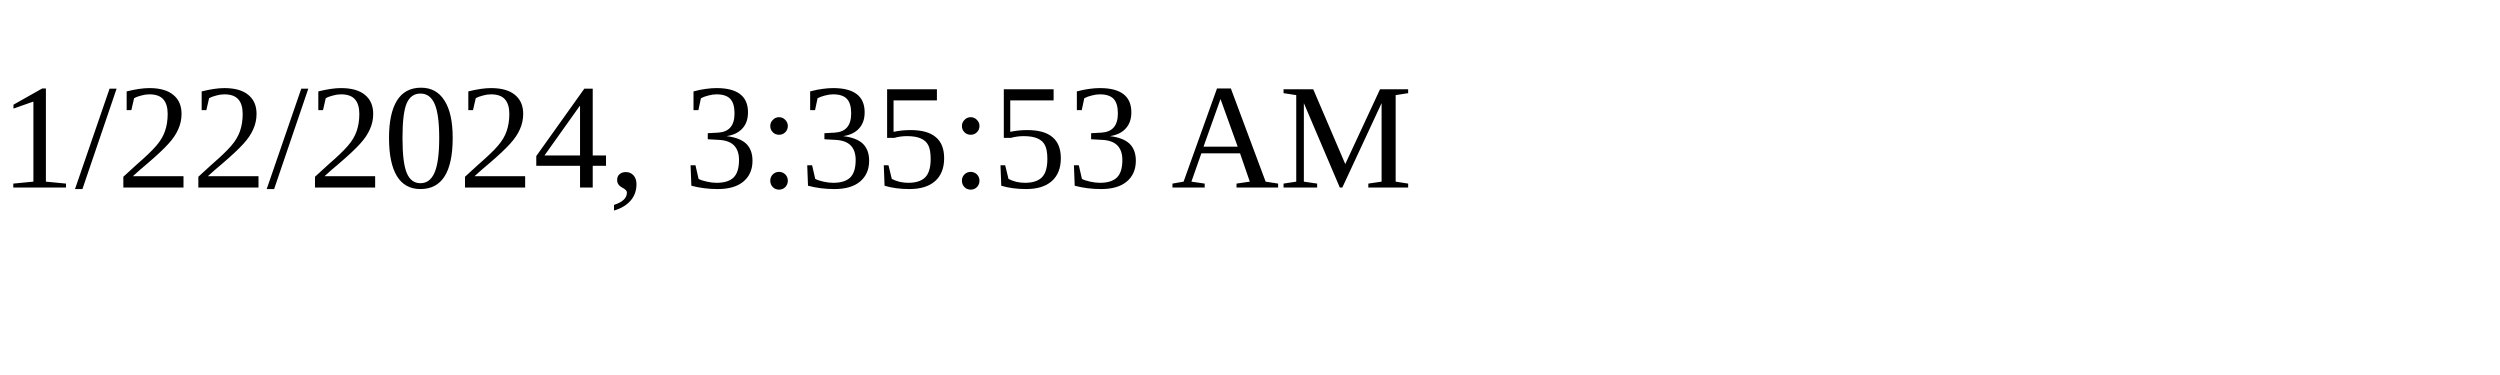
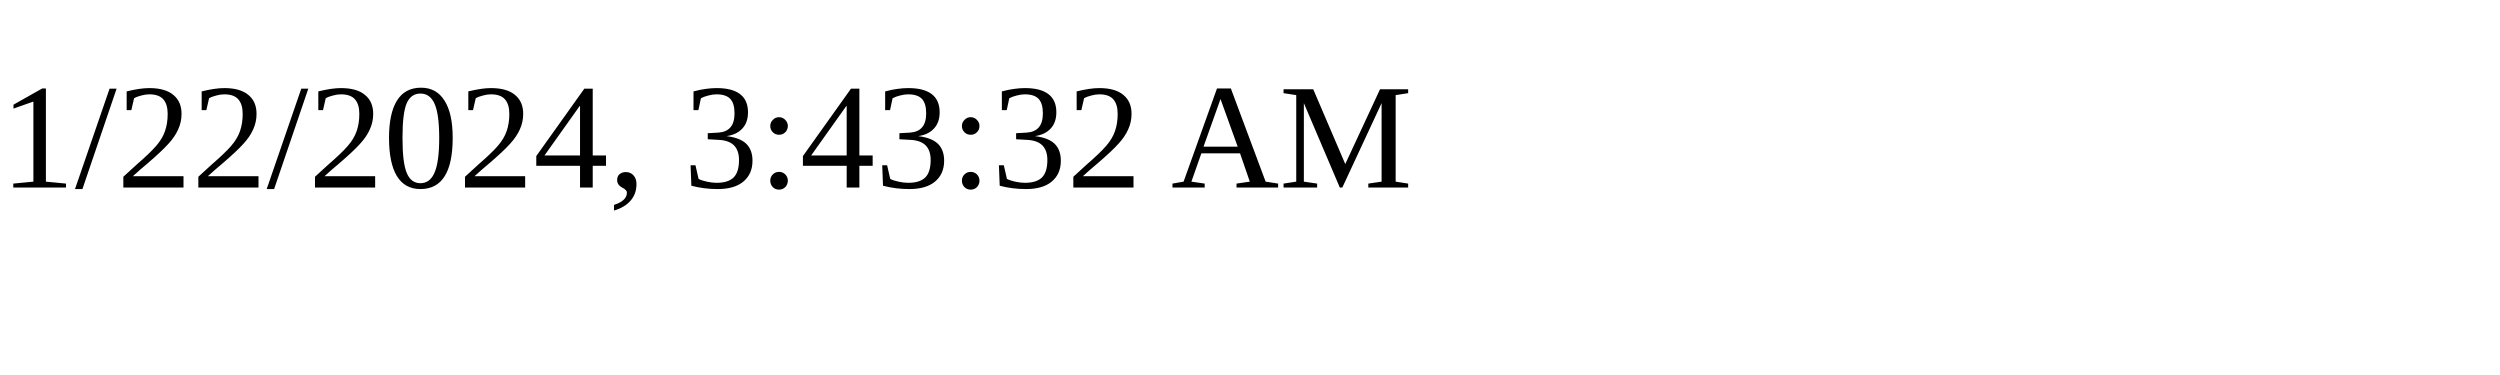
<svg xmlns="http://www.w3.org/2000/svg" height="30" width="200">
-   <text x="0" y="15">1/22/2024, 3:35:53 AM</text>
+   <text x="0" y="15">1/22/2024, 3:43:32 AM</text>
</svg>
